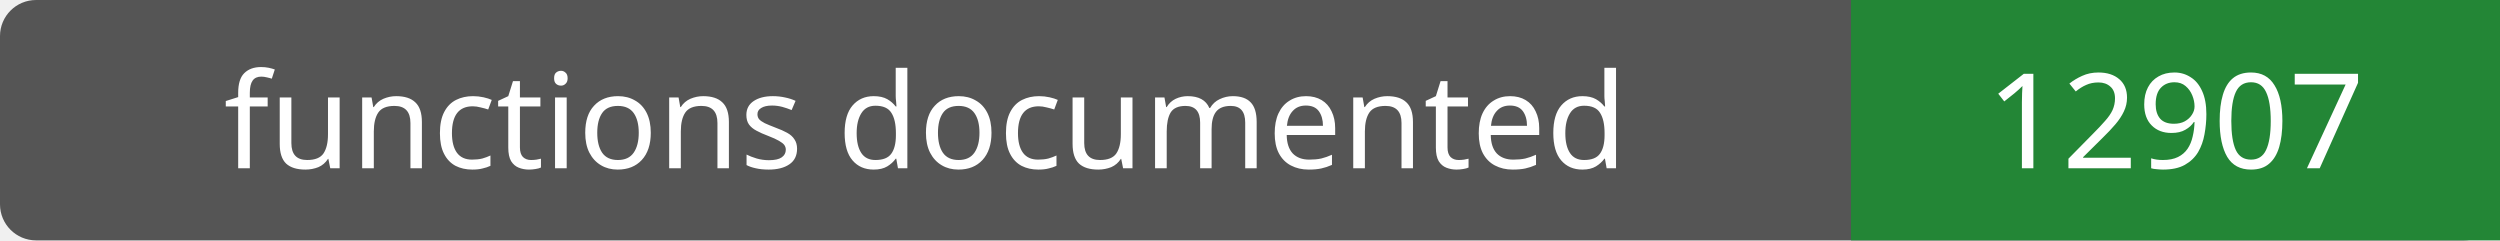
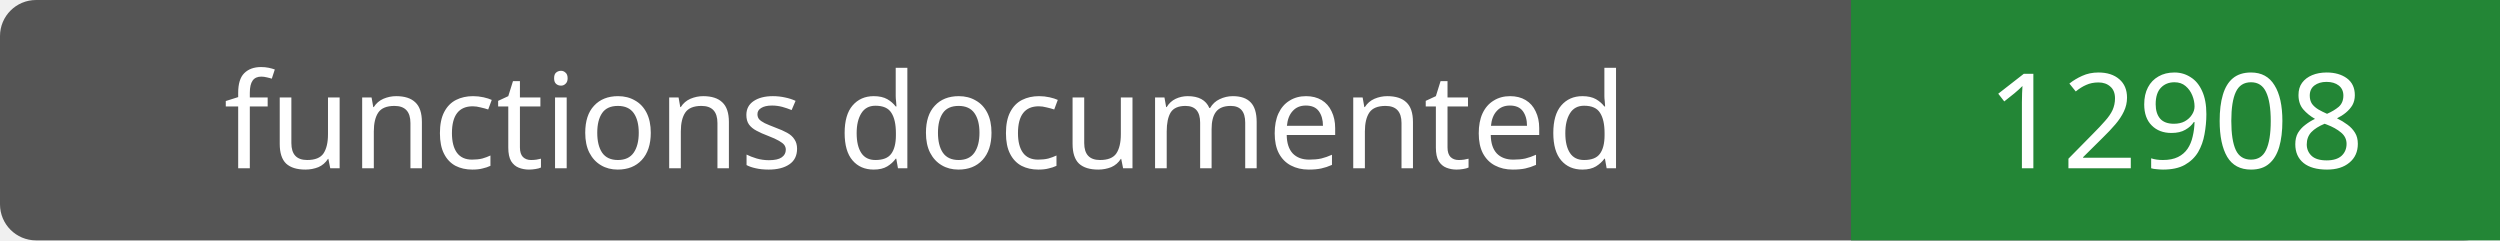
- <svg xmlns="http://www.w3.org/2000/svg" width="208" height="20" role="img" aria-label="functions documented: 12907">
+ <svg xmlns="http://www.w3.org/2000/svg" width="208" height="20" role="img" aria-label="functions documented: 12908">
  <rect width="208" height="20" rx="3" fill="#555" />
  <path fill="#238636" d="M154 0h54v20H154z" />
  <g fill="#fff" text-anchor="middle" font-family="Verdana,sans-serif" font-size="11">
    <text x="77.0" y="14">functions documented</text>
-     <text x="181.0" y="14">12907</text>
+     <text x="181.0" y="14">12908</text>
  </g>
</svg>
